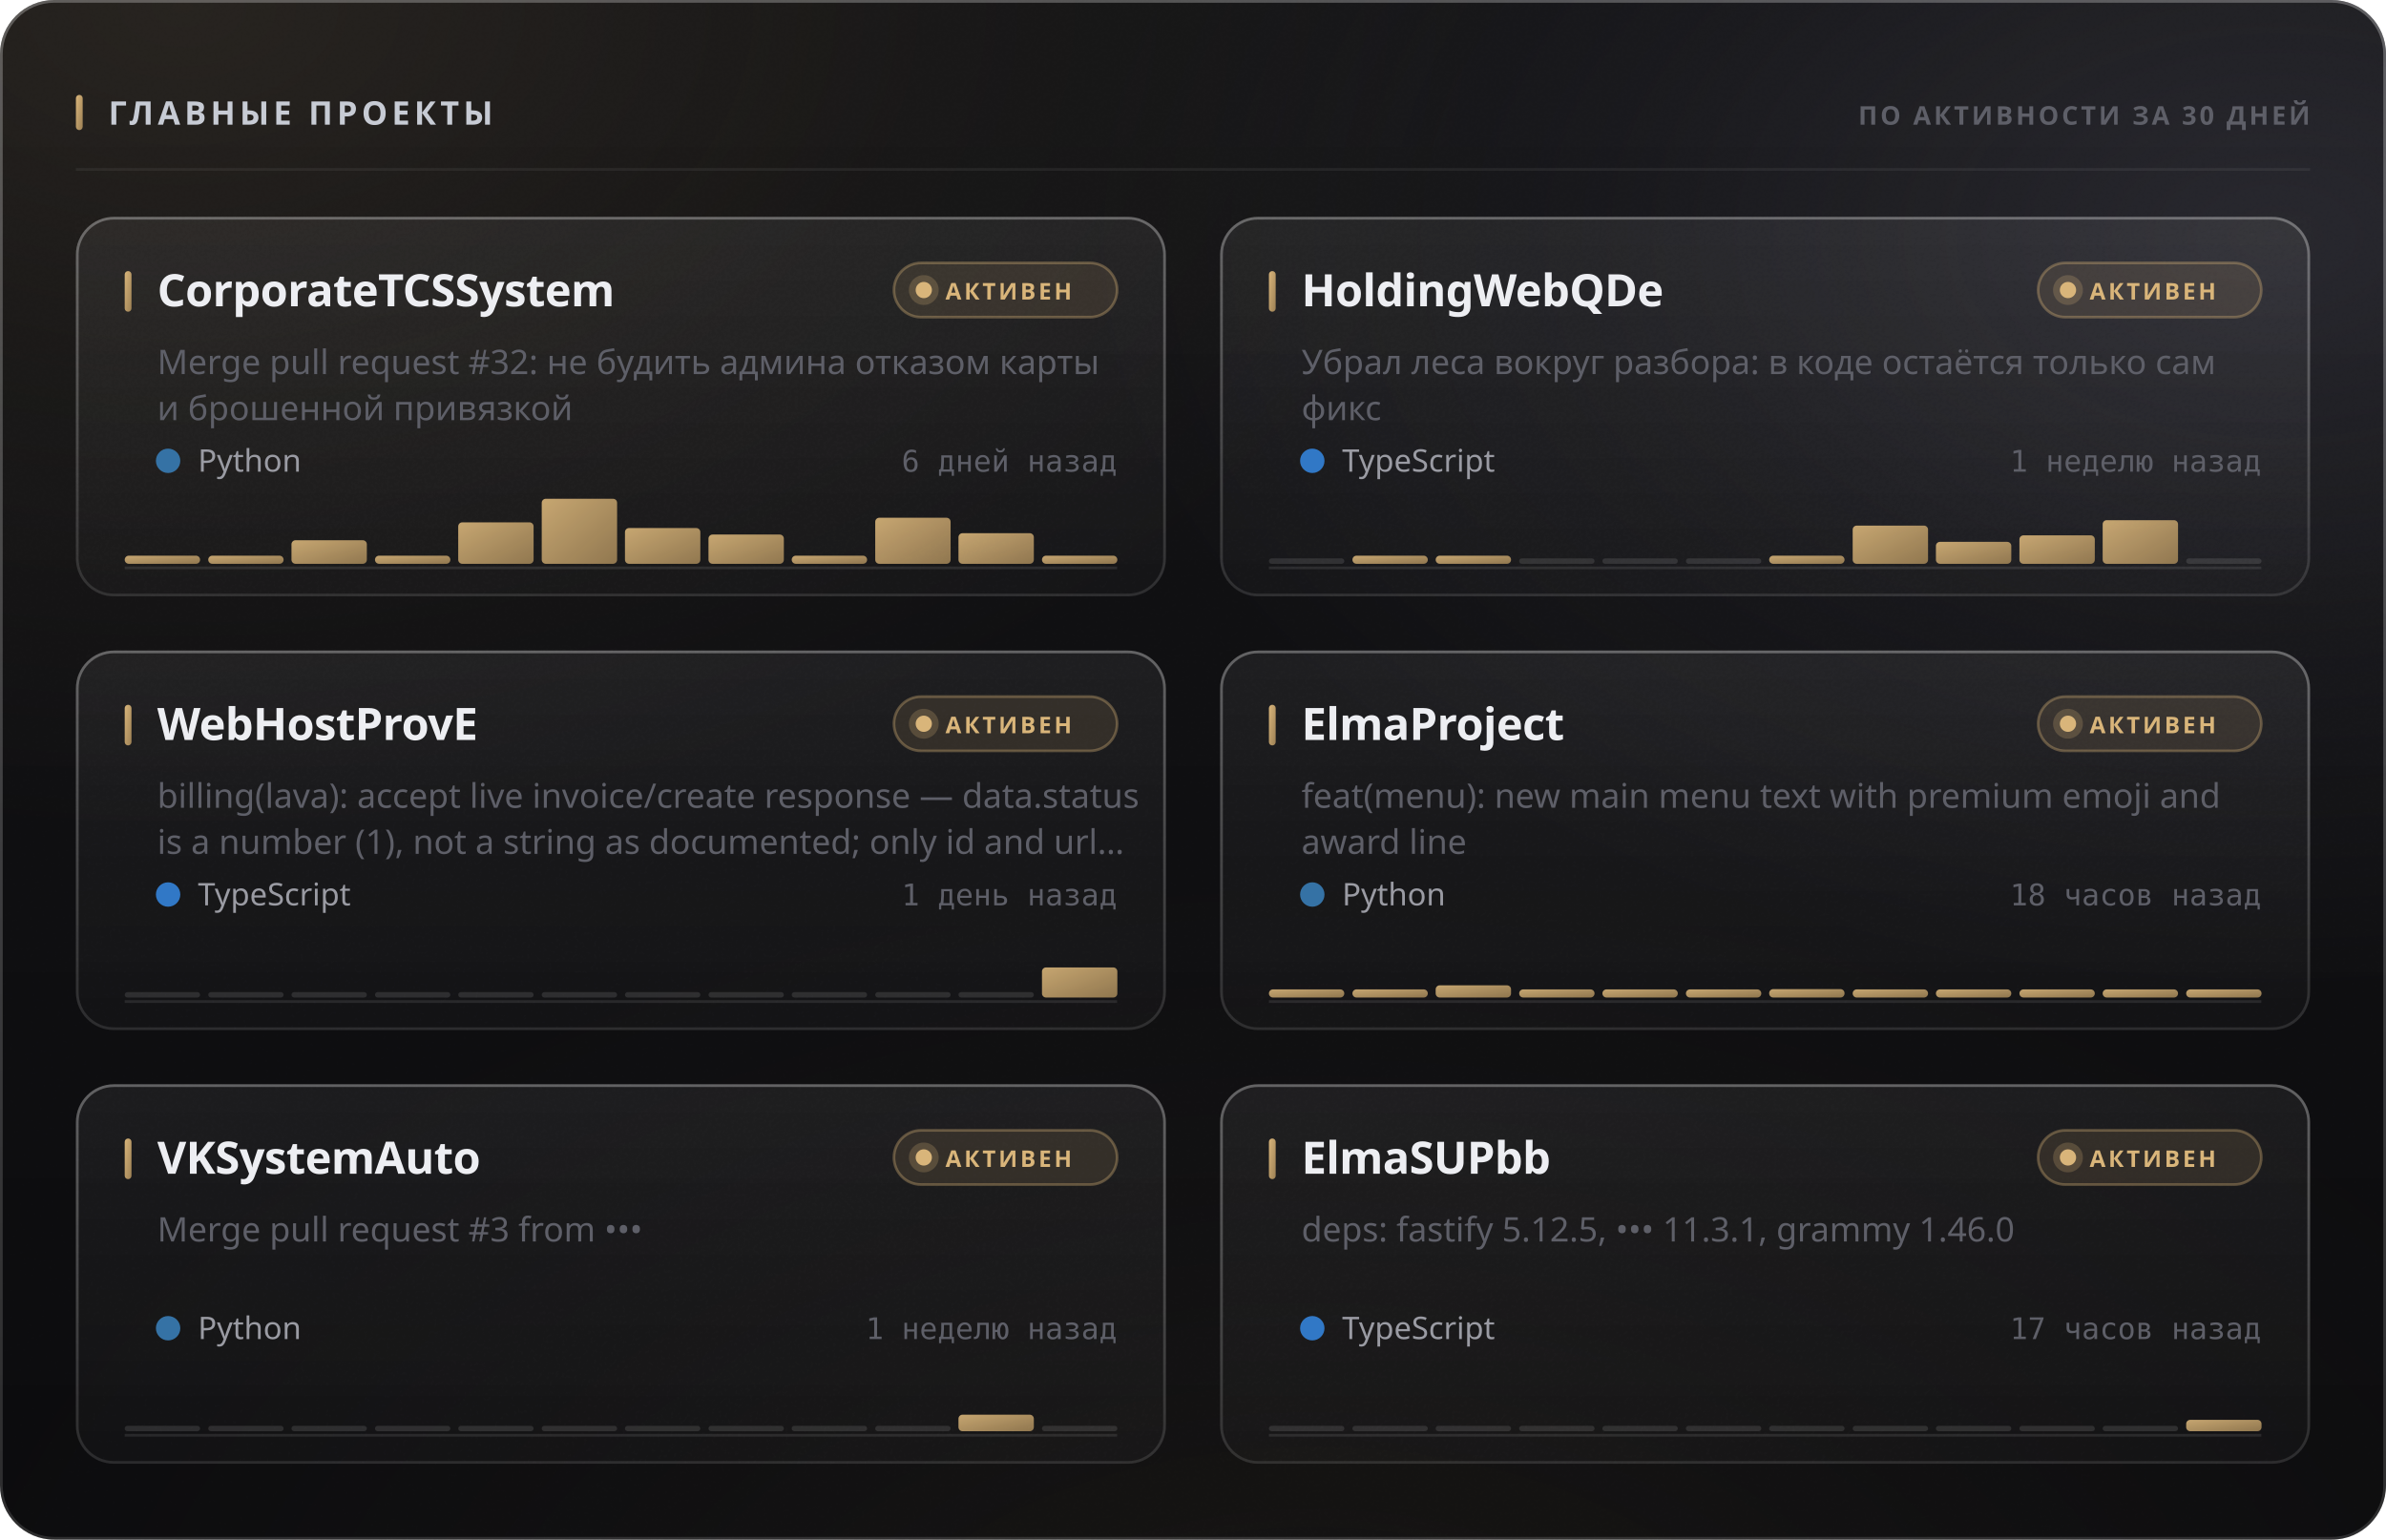
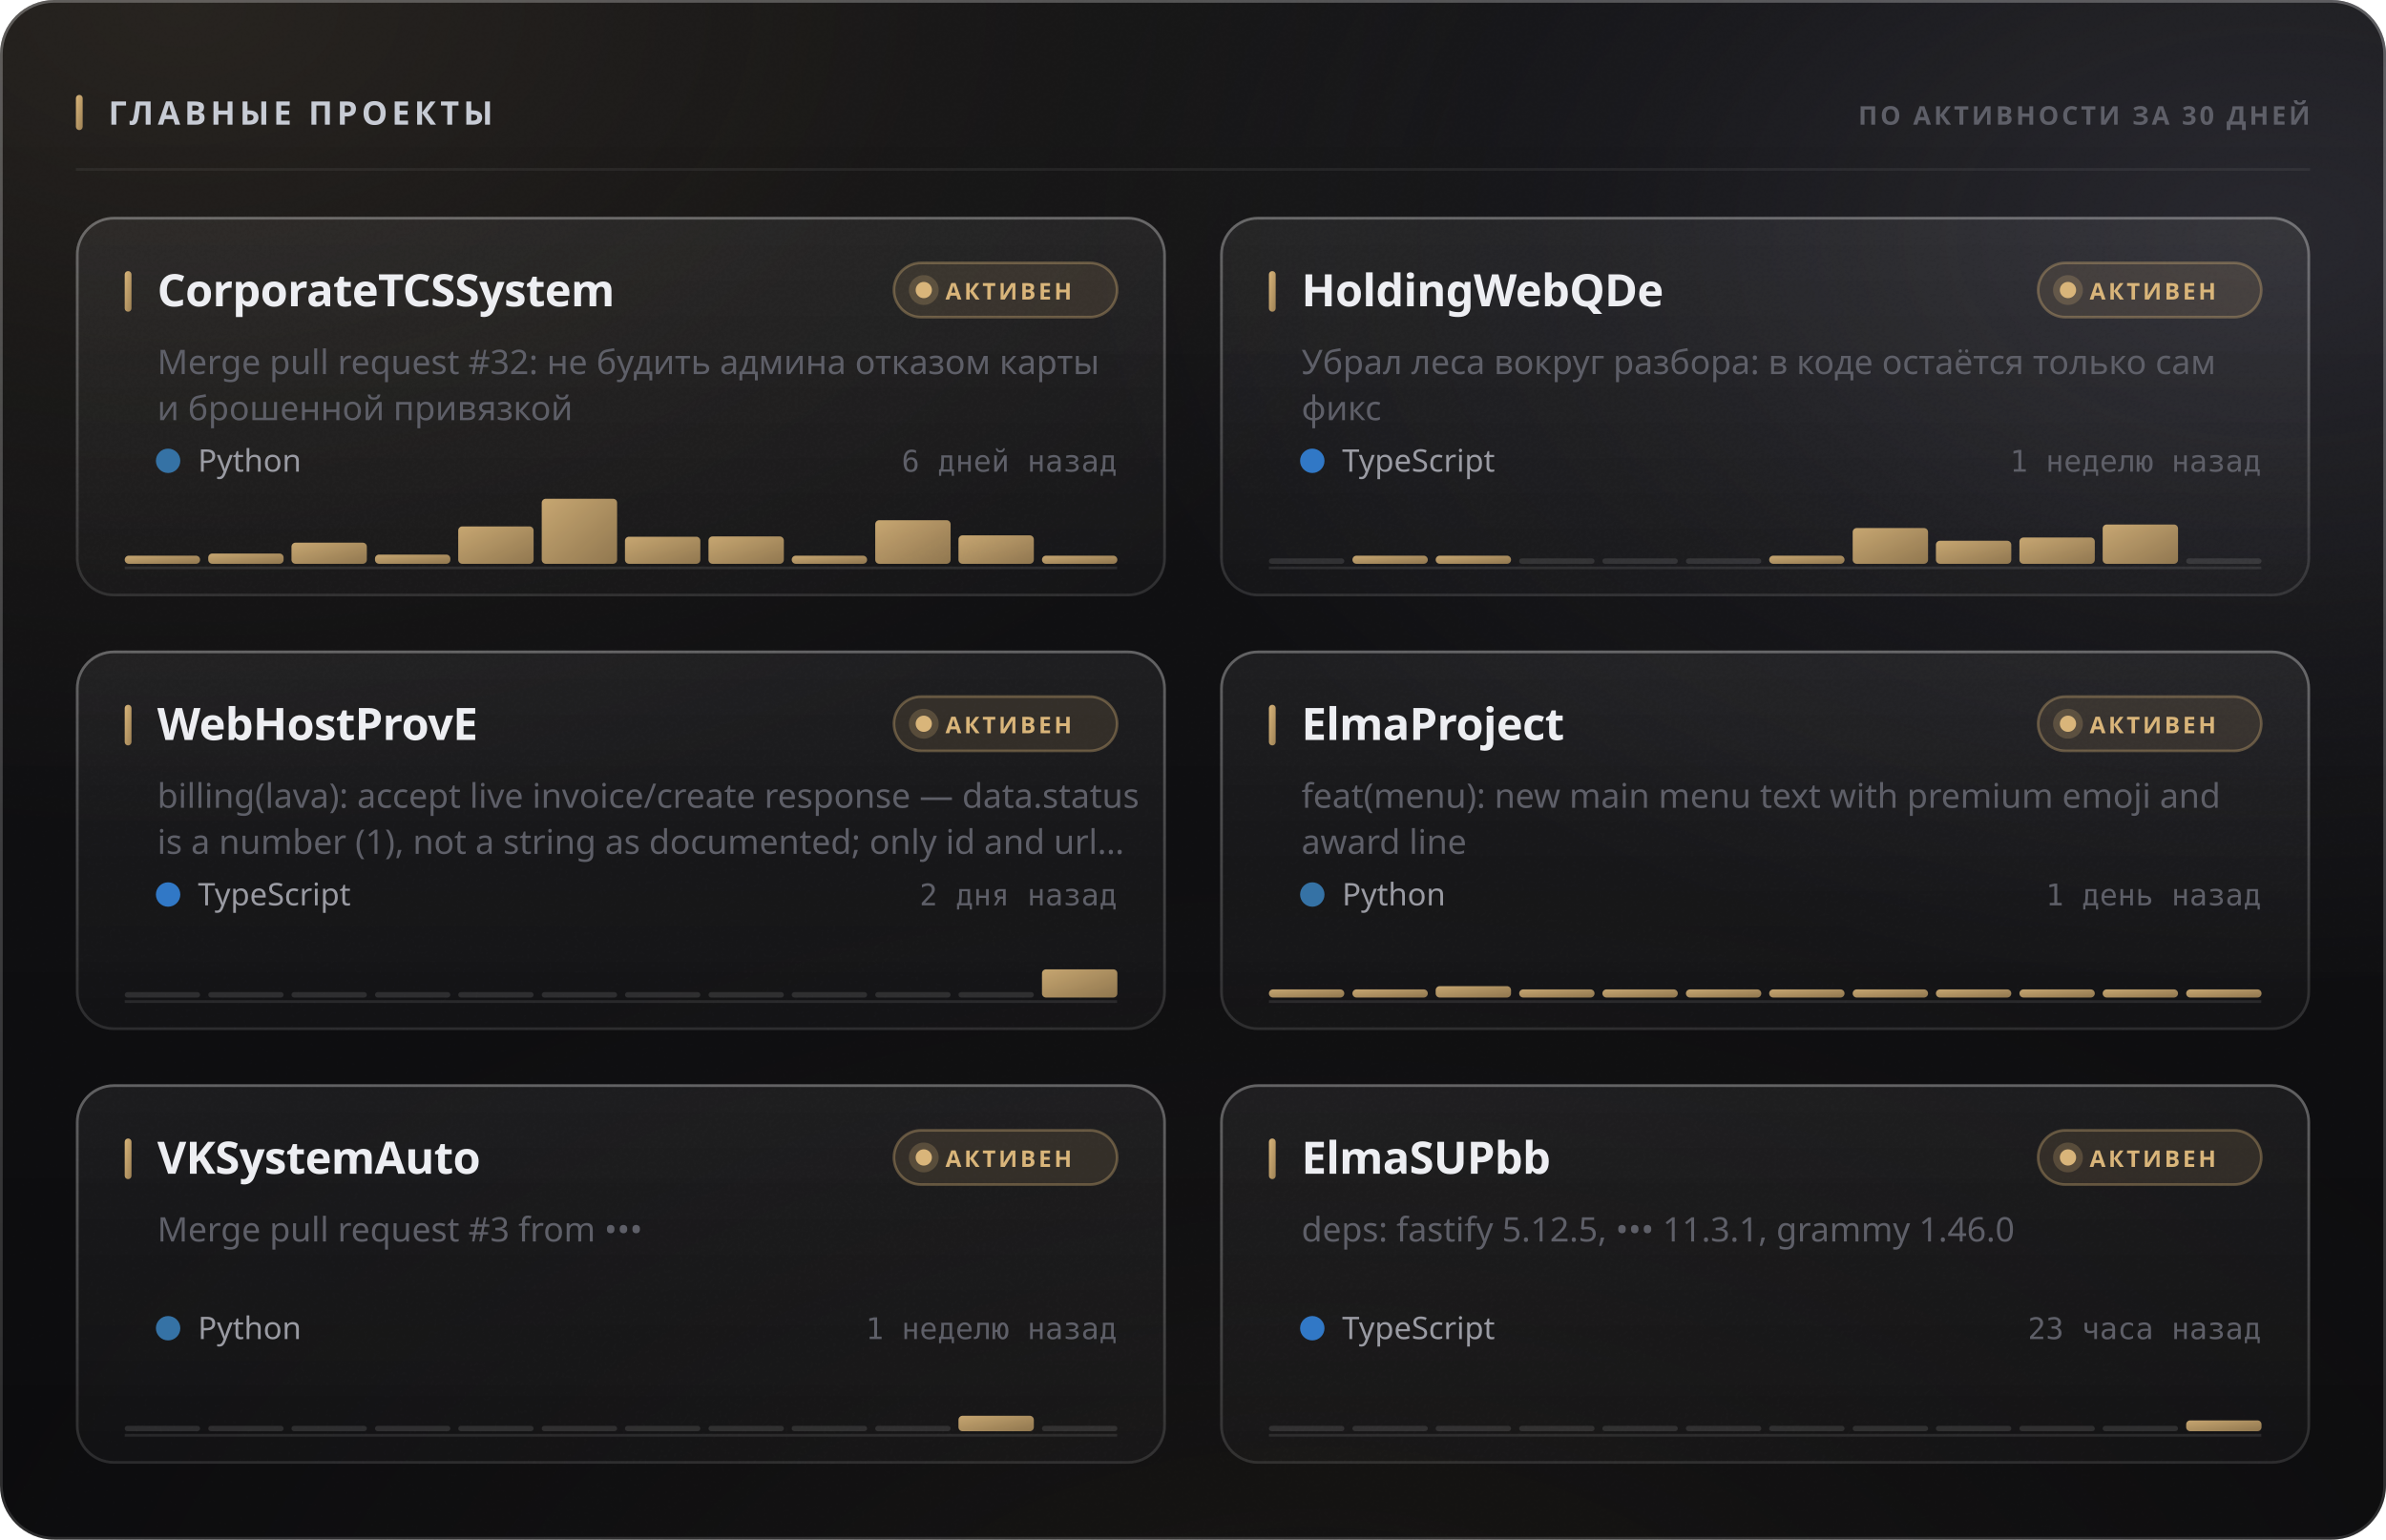
<svg xmlns="http://www.w3.org/2000/svg" width="880" height="568" viewBox="0 0 880 568" role="img">
  <style>
  text { font-family: -apple-system, BlinkMacSystemFont, 'Segoe UI', 'Noto Sans', Helvetica, Arial, sans-serif; }
  .mono { font-family: ui-monospace, 'SF Mono', 'Cascadia Mono', 'DejaVu Sans Mono', Menlo, Consolas, monospace; font-variant-numeric: tabular-nums; }
  .caps { letter-spacing: .1em; text-transform: uppercase; }

  @keyframes sheen  { from { transform: translateX(-120%); } to { transform: translateX(260%); } }
  @keyframes rise   { from { opacity: 0; transform: translateY(6px); } to { opacity: 1; transform: none; } }
  @keyframes slide  { from { opacity: 0; transform: translateX(-8px); } to { opacity: 1; transform: none; } }
  @keyframes grow   { from { transform: scaleY(0); } to { transform: scaleY(1); } }
  @keyframes widen  { from { transform: scaleX(0); } to { transform: scaleX(1); } }
  @keyframes draw   { from { stroke-dashoffset: 200; } to { stroke-dashoffset: 0; } }

  .sheen { animation: sheen 5.5s cubic-bezier(.45,0,.2,1) infinite; }
  .rise  { animation: rise .5s cubic-bezier(.16,1,.3,1) both; }
  .slide { animation: slide .42s cubic-bezier(.16,1,.3,1) both; }
  .bar   { transform-box: fill-box; transform-origin: 50% 100%;
           animation: grow .62s cubic-bezier(.16,1,.3,1) both; }
  .fill  { transform-box: fill-box; transform-origin: 0% 50%;
           animation: widen .8s cubic-bezier(.16,1,.3,1) both; }
  /* The hidden start state lives in the keyframes, never in the static rule.
     A renderer that ignores CSS animations then falls back to the FINISHED
     state — a drawn line, visible text — instead of an empty panel. */
  .spark { stroke-dasharray: 200;
           animation: draw 1.1s cubic-bezier(.16,1,.3,1) both; }

  @media (prefers-reduced-motion: reduce) {
    .sheen { animation: none; opacity: 0; }
    .rise, .slide, .bar, .fill, .spark { animation: none; opacity: 1; transform: none;
                                         stroke-dashoffset: 0; }
  }</style>
  <defs>
    <filter id="grain5" x="0" y="0" width="100%" height="100%">
      <feTurbulence type="fractalNoise" baseFrequency="0.85" numOctaves="3" stitchTiles="stitch" />
      <feColorMatrix type="saturate" values="0" />
    </filter>
    <linearGradient id="accent1" x1="0" y1="0" x2="1" y2="1">
      <stop offset="0%" stop-color="#d9b57a" />
      <stop offset="100%" stop-color="#9d8155" />
    </linearGradient>
    <radialGradient id="aurora6" cx="0.08" cy="0" r="0.55">
      <stop offset="0%" stop-color="#d9b47a" stop-opacity="0.1" />
      <stop offset="55%" stop-color="#d9b47a" stop-opacity="0.035" />
      <stop offset="100%" stop-color="#d9b47a" stop-opacity="0" />
    </radialGradient>
    <radialGradient id="aurora7" cx="0.95" cy="0.15" r="0.5">
      <stop offset="0%" stop-color="#706f83" stop-opacity="0.22" />
      <stop offset="55%" stop-color="#706f83" stop-opacity="0.077" />
      <stop offset="100%" stop-color="#706f83" stop-opacity="0" />
    </radialGradient>
    <radialGradient id="aurora8" cx="0.55" cy="1.15" r="0.6">
      <stop offset="0%" stop-color="#b39b74" stop-opacity="0.07" />
      <stop offset="55%" stop-color="#b39b74" stop-opacity="0.025" />
      <stop offset="100%" stop-color="#b39b74" stop-opacity="0" />
    </radialGradient>
    <linearGradient id="glass2" x1="0" y1="0" x2="0" y2="1">
      <stop offset="0%" stop-color="#ffffff" stop-opacity="0.036" />
      <stop offset="100%" stop-color="#ffffff" stop-opacity="0.007" />
    </linearGradient>
    <linearGradient id="rim3" x1="0" y1="0" x2="0" y2="1">
      <stop offset="0%" stop-color="#ffffff" stop-opacity="0.182" />
      <stop offset="100%" stop-color="#ffffff" stop-opacity="0.025" />
    </linearGradient>
    <linearGradient id="spec4" x1="0" y1="0" x2="1" y2="0">
      <stop offset="0%" stop-color="#ffffff" stop-opacity="0" />
      <stop offset="35%" stop-color="#ffffff" stop-opacity="0.336" />
      <stop offset="70%" stop-color="#ffffff" stop-opacity="0.118" />
      <stop offset="100%" stop-color="#ffffff" stop-opacity="0" />
    </linearGradient>
    <linearGradient id="cardglass9" x1="0" y1="0" x2="0" y2="1">
      <stop offset="0%" stop-color="#ffffff" stop-opacity="0.06" />
      <stop offset="100%" stop-color="#ffffff" stop-opacity="0.018" />
    </linearGradient>
    <linearGradient id="cardrim10" x1="0" y1="0" x2="0" y2="1">
      <stop offset="0%" stop-color="#ffffff" stop-opacity="0.26" />
      <stop offset="100%" stop-color="#ffffff" stop-opacity="0.05" />
    </linearGradient>
    <linearGradient id="cardspec11" x1="0" y1="0" x2="1" y2="0">
      <stop offset="0%" stop-color="#ffffff" stop-opacity="0" />
      <stop offset="35%" stop-color="#ffffff" stop-opacity="0.42" />
      <stop offset="70%" stop-color="#ffffff" stop-opacity="0.147" />
      <stop offset="100%" stop-color="#ffffff" stop-opacity="0" />
    </linearGradient>
    <linearGradient id="cardglass12" x1="0" y1="0" x2="0" y2="1">
      <stop offset="0%" stop-color="#ffffff" stop-opacity="0.06" />
      <stop offset="100%" stop-color="#ffffff" stop-opacity="0.018" />
    </linearGradient>
    <linearGradient id="cardrim13" x1="0" y1="0" x2="0" y2="1">
      <stop offset="0%" stop-color="#ffffff" stop-opacity="0.26" />
      <stop offset="100%" stop-color="#ffffff" stop-opacity="0.05" />
    </linearGradient>
    <linearGradient id="cardspec14" x1="0" y1="0" x2="1" y2="0">
      <stop offset="0%" stop-color="#ffffff" stop-opacity="0" />
      <stop offset="35%" stop-color="#ffffff" stop-opacity="0.42" />
      <stop offset="70%" stop-color="#ffffff" stop-opacity="0.147" />
      <stop offset="100%" stop-color="#ffffff" stop-opacity="0" />
    </linearGradient>
    <linearGradient id="cardglass15" x1="0" y1="0" x2="0" y2="1">
      <stop offset="0%" stop-color="#ffffff" stop-opacity="0.06" />
      <stop offset="100%" stop-color="#ffffff" stop-opacity="0.018" />
    </linearGradient>
    <linearGradient id="cardrim16" x1="0" y1="0" x2="0" y2="1">
      <stop offset="0%" stop-color="#ffffff" stop-opacity="0.26" />
      <stop offset="100%" stop-color="#ffffff" stop-opacity="0.05" />
    </linearGradient>
    <linearGradient id="cardspec17" x1="0" y1="0" x2="1" y2="0">
      <stop offset="0%" stop-color="#ffffff" stop-opacity="0" />
      <stop offset="35%" stop-color="#ffffff" stop-opacity="0.42" />
      <stop offset="70%" stop-color="#ffffff" stop-opacity="0.147" />
      <stop offset="100%" stop-color="#ffffff" stop-opacity="0" />
    </linearGradient>
    <linearGradient id="cardglass18" x1="0" y1="0" x2="0" y2="1">
      <stop offset="0%" stop-color="#ffffff" stop-opacity="0.06" />
      <stop offset="100%" stop-color="#ffffff" stop-opacity="0.018" />
    </linearGradient>
    <linearGradient id="cardrim19" x1="0" y1="0" x2="0" y2="1">
      <stop offset="0%" stop-color="#ffffff" stop-opacity="0.26" />
      <stop offset="100%" stop-color="#ffffff" stop-opacity="0.05" />
    </linearGradient>
    <linearGradient id="cardspec20" x1="0" y1="0" x2="1" y2="0">
      <stop offset="0%" stop-color="#ffffff" stop-opacity="0" />
      <stop offset="35%" stop-color="#ffffff" stop-opacity="0.42" />
      <stop offset="70%" stop-color="#ffffff" stop-opacity="0.147" />
      <stop offset="100%" stop-color="#ffffff" stop-opacity="0" />
    </linearGradient>
    <linearGradient id="cardglass21" x1="0" y1="0" x2="0" y2="1">
      <stop offset="0%" stop-color="#ffffff" stop-opacity="0.06" />
      <stop offset="100%" stop-color="#ffffff" stop-opacity="0.018" />
    </linearGradient>
    <linearGradient id="cardrim22" x1="0" y1="0" x2="0" y2="1">
      <stop offset="0%" stop-color="#ffffff" stop-opacity="0.26" />
      <stop offset="100%" stop-color="#ffffff" stop-opacity="0.05" />
    </linearGradient>
    <linearGradient id="cardspec23" x1="0" y1="0" x2="1" y2="0">
      <stop offset="0%" stop-color="#ffffff" stop-opacity="0" />
      <stop offset="35%" stop-color="#ffffff" stop-opacity="0.42" />
      <stop offset="70%" stop-color="#ffffff" stop-opacity="0.147" />
      <stop offset="100%" stop-color="#ffffff" stop-opacity="0" />
    </linearGradient>
    <linearGradient id="cardglass24" x1="0" y1="0" x2="0" y2="1">
      <stop offset="0%" stop-color="#ffffff" stop-opacity="0.06" />
      <stop offset="100%" stop-color="#ffffff" stop-opacity="0.018" />
    </linearGradient>
    <linearGradient id="cardrim25" x1="0" y1="0" x2="0" y2="1">
      <stop offset="0%" stop-color="#ffffff" stop-opacity="0.26" />
      <stop offset="100%" stop-color="#ffffff" stop-opacity="0.05" />
    </linearGradient>
    <linearGradient id="cardspec26" x1="0" y1="0" x2="1" y2="0">
      <stop offset="0%" stop-color="#ffffff" stop-opacity="0" />
      <stop offset="35%" stop-color="#ffffff" stop-opacity="0.42" />
      <stop offset="70%" stop-color="#ffffff" stop-opacity="0.147" />
      <stop offset="100%" stop-color="#ffffff" stop-opacity="0" />
    </linearGradient>
  </defs>
  <rect width="880" height="568" rx="20" fill="#0a0a0c" />
  <rect width="880" height="568" rx="20" fill="url(#aurora6)" />
  <rect width="880" height="568" rx="20" fill="url(#aurora7)" />
  <rect width="880" height="568" rx="20" fill="url(#aurora8)" />
  <rect width="880" height="568" rx="20" fill="url(#glass2)" />
  <rect width="880" height="568" rx="20" filter="url(#grain5)" opacity="0.085" style="mix-blend-mode:overlay" />
  <rect x=".5" y=".5" width="879" height="567" rx="19.5" fill="none" stroke="rgba(255,255,255,0.11)" />
  <rect x=".5" y=".5" width="879" height="567" rx="19.5" fill="none" stroke="url(#rim3)" />
  <path d="M20 1 H860" stroke="url(#spec4)" stroke-width="1.2" fill="none" />
  <rect x="28" y="35" width="2.5" height="13" rx="1.25" fill="url(#accent1)" />
  <text x="40" y="46" font-size="12" font-weight="700" fill="#c7cbd4" letter-spacing="0.13em">ГЛАВНЫЕ ПРОЕКТЫ</text>
  <text x="852" y="46" font-size="9.5" font-weight="600" fill="#5e5f68" text-anchor="end" letter-spacing="0.11em">ПО АКТИВНОСТИ ЗА 30 ДНЕЙ</text>
  <path d="M28 62.5 H852" stroke="rgba(255,255,255,0.06)" stroke-width="1" />
  <g class="rise" opacity="1" style="">
    <rect x="28" y="80" width="402" height="140" rx="14" fill="url(#cardglass9)" />
    <rect x="28" y="80" width="402" height="140" rx="14" filter="url(#grain5)" opacity="0.068" style="mix-blend-mode:overlay" />
    <rect x="28.5" y="80.5" width="401" height="139" rx="13.5" fill="none" stroke="rgba(255,255,255,0.06)" />
    <rect x="28.5" y="80.5" width="401" height="139" rx="13.5" fill="none" stroke="url(#cardrim10)" />
    <path d="M42 81 H416" stroke="url(#cardspec11)" stroke-width="1" fill="none" />
    <rect x="46" y="100" width="2.5" height="15" rx="1.25" fill="url(#accent1)" />
    <text x="58" y="113" font-size="16.5" font-weight="700" fill="#edeef2" letter-spacing="-0.01em">CorporateTCSSystem</text>
    <rect x="329.709" y="97" width="82.291" height="20" rx="10" fill="rgba(217,181,122,0.12)" stroke="rgba(217,181,122,0.35)" />
    <circle cx="340.709" cy="107" r="3" fill="#d9b57a" />
    <circle cx="340.709" cy="107" r="5.5" fill="#d9b57a" opacity=".22" />
    <text x="348.709" y="110.5" font-size="8.5" font-weight="700" fill="#d9b57a" letter-spacing="0.12em">АКТИВЕН</text>
    <text x="58" y="138" font-size="12.5" font-weight="400" fill="#5e5f68">Merge pull request #32: не будить админа отказом карты</text>
    <text x="58" y="155" font-size="12.5" font-weight="400" fill="#5e5f68">и брошенной привязкой</text>
    <circle cx="62" cy="170" r="4.5" fill="#3572A5" />
    <text x="73" y="174" font-size="11.5" font-weight="400" fill="#9a9ba3">Python</text>
    <text x="412" y="174" font-size="11" font-weight="400" fill="#5e5f68" text-anchor="end" class="mono">6 дней назад</text>
    <path d="M46 209.5 H412" stroke="rgba(255,255,255,0.096)" stroke-width="1" />
    <g class="bar" style="animation-delay:0.18s">
      <rect x="46.0" y="205.0" width="27.8" height="3.0" rx="1.5" fill="url(#accent1)" opacity="0.9" />
-       <rect x="76.8" y="205.0" width="27.8" height="3.0" rx="1.5" fill="url(#accent1)" opacity="0.9" />
-       <rect x="107.5" y="199.3" width="27.8" height="8.7" rx="1.5" fill="url(#accent1)" opacity="0.9" />
-       <rect x="138.3" y="205.0" width="27.8" height="3.0" rx="1.5" fill="url(#accent1)" opacity="0.9" />
-       <rect x="169.0" y="192.7" width="27.8" height="15.3" rx="1.5" fill="url(#accent1)" opacity="0.9" />
+       <rect x="76.8" y="204.2" width="27.8" height="3.8" rx="1.5" fill="url(#accent1)" opacity="0.9" />
+       <rect x="107.5" y="200.2" width="27.8" height="7.8" rx="1.5" fill="url(#accent1)" opacity="0.9" />
+       <rect x="138.3" y="204.6" width="27.8" height="3.4" rx="1.5" fill="url(#accent1)" opacity="0.9" />
+       <rect x="169.0" y="194.2" width="27.8" height="13.8" rx="1.5" fill="url(#accent1)" opacity="0.9" />
      <rect x="199.8" y="184.0" width="27.8" height="24.0" rx="1.5" fill="url(#accent1)" opacity="0.9" />
-       <rect x="230.5" y="194.8" width="27.8" height="13.2" rx="1.5" fill="url(#accent1)" opacity="0.9" />
-       <rect x="261.3" y="197.2" width="27.8" height="10.8" rx="1.5" fill="url(#accent1)" opacity="0.9" />
+       <rect x="230.5" y="198.0" width="27.8" height="10.0" rx="1.5" fill="url(#accent1)" opacity="0.9" />
+       <rect x="261.3" y="197.9" width="27.8" height="10.1" rx="1.5" fill="url(#accent1)" opacity="0.9" />
      <rect x="292.0" y="205.0" width="27.8" height="3.0" rx="1.5" fill="url(#accent1)" opacity="0.9" />
-       <rect x="322.8" y="191.0" width="27.8" height="17.0" rx="1.5" fill="url(#accent1)" opacity="0.9" />
-       <rect x="353.5" y="196.7" width="27.8" height="11.3" rx="1.5" fill="url(#accent1)" opacity="0.9" />
+       <rect x="322.8" y="191.9" width="27.8" height="16.1" rx="1.5" fill="url(#accent1)" opacity="0.9" />
+       <rect x="353.5" y="197.5" width="27.8" height="10.5" rx="1.5" fill="url(#accent1)" opacity="0.9" />
      <rect x="384.3" y="205.0" width="27.8" height="3.0" rx="1.5" fill="url(#accent1)" opacity="0.9" />
    </g>
  </g>
  <g class="rise" opacity="1" style=" animation-delay:0.055s;">
    <rect x="450" y="80" width="402" height="140" rx="14" fill="url(#cardglass12)" />
    <rect x="450" y="80" width="402" height="140" rx="14" filter="url(#grain5)" opacity="0.068" style="mix-blend-mode:overlay" />
    <rect x="450.5" y="80.5" width="401" height="139" rx="13.5" fill="none" stroke="rgba(255,255,255,0.06)" />
    <rect x="450.5" y="80.5" width="401" height="139" rx="13.5" fill="none" stroke="url(#cardrim13)" />
    <path d="M464 81 H838" stroke="url(#cardspec14)" stroke-width="1" fill="none" />
    <rect x="468" y="100" width="2.5" height="15" rx="1.25" fill="url(#accent1)" />
    <text x="480" y="113" font-size="16.5" font-weight="700" fill="#edeef2" letter-spacing="-0.01em">HoldingWebQDe</text>
    <rect x="751.709" y="97" width="82.291" height="20" rx="10" fill="rgba(217,181,122,0.12)" stroke="rgba(217,181,122,0.35)" />
    <circle cx="762.709" cy="107" r="3" fill="#d9b57a" />
    <circle cx="762.709" cy="107" r="5.5" fill="#d9b57a" opacity=".22" />
    <text x="770.709" y="110.5" font-size="8.5" font-weight="700" fill="#d9b57a" letter-spacing="0.12em">АКТИВЕН</text>
    <text x="480" y="138" font-size="12.5" font-weight="400" fill="#5e5f68">Убрал леса вокруг разбора: в коде остаётся только сам</text>
    <text x="480" y="155" font-size="12.5" font-weight="400" fill="#5e5f68">фикс</text>
    <circle cx="484" cy="170" r="4.5" fill="#3178c6" />
    <text x="495" y="174" font-size="11.5" font-weight="400" fill="#9a9ba3">TypeScript</text>
    <text x="834" y="174" font-size="11" font-weight="400" fill="#5e5f68" text-anchor="end" class="mono">1 неделю назад</text>
    <path d="M468 209.5 H834" stroke="rgba(255,255,255,0.096)" stroke-width="1" />
    <g class="bar" style="animation-delay:0.24s">
      <rect x="468.0" y="206.0" width="27.8" height="2" rx="1" fill="rgba(255,255,255,0.11)" />
      <rect x="498.8" y="205.0" width="27.8" height="3.0" rx="1.5" fill="url(#accent1)" opacity="0.9" />
      <rect x="529.5" y="205.0" width="27.8" height="3.0" rx="1.5" fill="url(#accent1)" opacity="0.9" />
      <rect x="560.3" y="206.0" width="27.8" height="2" rx="1" fill="rgba(255,255,255,0.11)" />
      <rect x="591.0" y="206.0" width="27.8" height="2" rx="1" fill="rgba(255,255,255,0.11)" />
      <rect x="621.8" y="206.0" width="27.8" height="2" rx="1" fill="rgba(255,255,255,0.11)" />
      <rect x="652.5" y="205.0" width="27.8" height="3.0" rx="1.5" fill="url(#accent1)" opacity="0.9" />
-       <rect x="683.3" y="193.9" width="27.8" height="14.1" rx="1.5" fill="url(#accent1)" opacity="0.9" />
-       <rect x="714.0" y="199.9" width="27.8" height="8.1" rx="1.5" fill="url(#accent1)" opacity="0.9" />
-       <rect x="744.8" y="197.5" width="27.8" height="10.5" rx="1.5" fill="url(#accent1)" opacity="0.9" />
-       <rect x="775.5" y="191.9" width="27.8" height="16.1" rx="1.5" fill="url(#accent1)" opacity="0.9" />
+       <rect x="683.3" y="194.8" width="27.8" height="13.2" rx="1.5" fill="url(#accent1)" opacity="0.9" />
+       <rect x="714.0" y="199.5" width="27.8" height="8.5" rx="1.5" fill="url(#accent1)" opacity="0.9" />
+       <rect x="744.8" y="198.3" width="27.8" height="9.7" rx="1.5" fill="url(#accent1)" opacity="0.9" />
+       <rect x="775.5" y="193.5" width="27.8" height="14.5" rx="1.5" fill="url(#accent1)" opacity="0.9" />
      <rect x="806.3" y="206.0" width="27.8" height="2" rx="1" fill="rgba(255,255,255,0.11)" />
    </g>
  </g>
  <g class="rise" opacity="1" style=" animation-delay:0.110s;">
    <rect x="28" y="240" width="402" height="140" rx="14" fill="url(#cardglass15)" />
    <rect x="28" y="240" width="402" height="140" rx="14" filter="url(#grain5)" opacity="0.068" style="mix-blend-mode:overlay" />
    <rect x="28.5" y="240.5" width="401" height="139" rx="13.5" fill="none" stroke="rgba(255,255,255,0.06)" />
    <rect x="28.5" y="240.5" width="401" height="139" rx="13.5" fill="none" stroke="url(#cardrim16)" />
    <path d="M42 241 H416" stroke="url(#cardspec17)" stroke-width="1" fill="none" />
    <rect x="46" y="260" width="2.5" height="15" rx="1.25" fill="url(#accent1)" />
    <text x="58" y="273" font-size="16.5" font-weight="700" fill="#edeef2" letter-spacing="-0.01em">WebHostProvE</text>
    <rect x="329.709" y="257" width="82.291" height="20" rx="10" fill="rgba(217,181,122,0.12)" stroke="rgba(217,181,122,0.35)" />
    <circle cx="340.709" cy="267" r="3" fill="#d9b57a" />
    <circle cx="340.709" cy="267" r="5.5" fill="#d9b57a" opacity=".22" />
    <text x="348.709" y="270.5" font-size="8.5" font-weight="700" fill="#d9b57a" letter-spacing="0.12em">АКТИВЕН</text>
    <text x="58" y="298" font-size="12.5" font-weight="400" fill="#5e5f68">billing(lava): accept live invoice/create response — data.status</text>
    <text x="58" y="315" font-size="12.5" font-weight="400" fill="#5e5f68">is a number (1), not a string as documented; only id and url…</text>
    <circle cx="62" cy="330" r="4.5" fill="#3178c6" />
    <text x="73" y="334" font-size="11.5" font-weight="400" fill="#9a9ba3">TypeScript</text>
-     <text x="412" y="334" font-size="11" font-weight="400" fill="#5e5f68" text-anchor="end" class="mono">1 день назад</text>
+     <text x="412" y="334" font-size="11" font-weight="400" fill="#5e5f68" text-anchor="end" class="mono">2 дня назад</text>
    <path d="M46 369.5 H412" stroke="rgba(255,255,255,0.096)" stroke-width="1" />
    <g class="bar" style="animation-delay:0.3s">
      <rect x="46.0" y="366.0" width="27.8" height="2" rx="1" fill="rgba(255,255,255,0.11)" />
      <rect x="76.8" y="366.0" width="27.8" height="2" rx="1" fill="rgba(255,255,255,0.11)" />
      <rect x="107.5" y="366.0" width="27.8" height="2" rx="1" fill="rgba(255,255,255,0.11)" />
      <rect x="138.3" y="366.0" width="27.8" height="2" rx="1" fill="rgba(255,255,255,0.11)" />
      <rect x="169.0" y="366.0" width="27.8" height="2" rx="1" fill="rgba(255,255,255,0.11)" />
      <rect x="199.8" y="366.0" width="27.8" height="2" rx="1" fill="rgba(255,255,255,0.11)" />
      <rect x="230.5" y="366.0" width="27.8" height="2" rx="1" fill="rgba(255,255,255,0.11)" />
      <rect x="261.3" y="366.0" width="27.8" height="2" rx="1" fill="rgba(255,255,255,0.11)" />
      <rect x="292.0" y="366.0" width="27.8" height="2" rx="1" fill="rgba(255,255,255,0.11)" />
      <rect x="322.8" y="366.0" width="27.8" height="2" rx="1" fill="rgba(255,255,255,0.11)" />
      <rect x="353.5" y="366.0" width="27.8" height="2" rx="1" fill="rgba(255,255,255,0.11)" />
-       <rect x="384.3" y="356.9" width="27.8" height="11.1" rx="1.5" fill="url(#accent1)" opacity="0.9" />
+       <rect x="384.3" y="357.6" width="27.8" height="10.4" rx="1.5" fill="url(#accent1)" opacity="0.9" />
    </g>
  </g>
  <g class="rise" opacity="1" style=" animation-delay:0.165s;">
    <rect x="450" y="240" width="402" height="140" rx="14" fill="url(#cardglass18)" />
    <rect x="450" y="240" width="402" height="140" rx="14" filter="url(#grain5)" opacity="0.068" style="mix-blend-mode:overlay" />
    <rect x="450.5" y="240.5" width="401" height="139" rx="13.5" fill="none" stroke="rgba(255,255,255,0.06)" />
    <rect x="450.5" y="240.5" width="401" height="139" rx="13.5" fill="none" stroke="url(#cardrim19)" />
    <path d="M464 241 H838" stroke="url(#cardspec20)" stroke-width="1" fill="none" />
    <rect x="468" y="260" width="2.5" height="15" rx="1.25" fill="url(#accent1)" />
    <text x="480" y="273" font-size="16.5" font-weight="700" fill="#edeef2" letter-spacing="-0.01em">ElmaProject</text>
    <rect x="751.709" y="257" width="82.291" height="20" rx="10" fill="rgba(217,181,122,0.12)" stroke="rgba(217,181,122,0.35)" />
    <circle cx="762.709" cy="267" r="3" fill="#d9b57a" />
    <circle cx="762.709" cy="267" r="5.5" fill="#d9b57a" opacity=".22" />
    <text x="770.709" y="270.5" font-size="8.5" font-weight="700" fill="#d9b57a" letter-spacing="0.12em">АКТИВЕН</text>
    <text x="480" y="298" font-size="12.5" font-weight="400" fill="#5e5f68">feat(menu): new main menu text with premium emoji and</text>
    <text x="480" y="315" font-size="12.5" font-weight="400" fill="#5e5f68">award line</text>
    <circle cx="484" cy="330" r="4.5" fill="#3572A5" />
    <text x="495" y="334" font-size="11.5" font-weight="400" fill="#9a9ba3">Python</text>
-     <text x="834" y="334" font-size="11" font-weight="400" fill="#5e5f68" text-anchor="end" class="mono">18 часов назад</text>
+     <text x="834" y="334" font-size="11" font-weight="400" fill="#5e5f68" text-anchor="end" class="mono">1 день назад</text>
    <path d="M468 369.5 H834" stroke="rgba(255,255,255,0.096)" stroke-width="1" />
    <g class="bar" style="animation-delay:0.36s">
      <rect x="468.0" y="365.0" width="27.8" height="3.0" rx="1.5" fill="url(#accent1)" opacity="0.9" />
      <rect x="498.8" y="365.0" width="27.8" height="3.0" rx="1.5" fill="url(#accent1)" opacity="0.9" />
-       <rect x="529.5" y="363.5" width="27.8" height="4.5" rx="1.5" fill="url(#accent1)" opacity="0.9" />
+       <rect x="529.5" y="363.8" width="27.8" height="4.2" rx="1.5" fill="url(#accent1)" opacity="0.9" />
      <rect x="560.3" y="365.0" width="27.8" height="3.0" rx="1.5" fill="url(#accent1)" opacity="0.9" />
      <rect x="591.0" y="365.0" width="27.8" height="3.0" rx="1.5" fill="url(#accent1)" opacity="0.9" />
      <rect x="621.8" y="365.0" width="27.8" height="3.0" rx="1.5" fill="url(#accent1)" opacity="0.9" />
-       <rect x="652.5" y="364.9" width="27.8" height="3.1" rx="1.5" fill="url(#accent1)" opacity="0.9" />
+       <rect x="652.5" y="365.0" width="27.8" height="3.0" rx="1.5" fill="url(#accent1)" opacity="0.9" />
      <rect x="683.3" y="365.0" width="27.8" height="3.0" rx="1.5" fill="url(#accent1)" opacity="0.9" />
      <rect x="714.0" y="365.0" width="27.8" height="3.0" rx="1.5" fill="url(#accent1)" opacity="0.9" />
      <rect x="744.8" y="365.0" width="27.8" height="3.0" rx="1.5" fill="url(#accent1)" opacity="0.9" />
      <rect x="775.5" y="365.0" width="27.8" height="3.0" rx="1.5" fill="url(#accent1)" opacity="0.9" />
      <rect x="806.3" y="365.0" width="27.8" height="3.0" rx="1.5" fill="url(#accent1)" opacity="0.9" />
    </g>
  </g>
  <g class="rise" opacity="1" style=" animation-delay:0.220s;">
    <rect x="28" y="400" width="402" height="140" rx="14" fill="url(#cardglass21)" />
    <rect x="28" y="400" width="402" height="140" rx="14" filter="url(#grain5)" opacity="0.068" style="mix-blend-mode:overlay" />
    <rect x="28.5" y="400.5" width="401" height="139" rx="13.5" fill="none" stroke="rgba(255,255,255,0.06)" />
    <rect x="28.5" y="400.5" width="401" height="139" rx="13.5" fill="none" stroke="url(#cardrim22)" />
    <path d="M42 401 H416" stroke="url(#cardspec23)" stroke-width="1" fill="none" />
    <rect x="46" y="420" width="2.5" height="15" rx="1.25" fill="url(#accent1)" />
    <text x="58" y="433" font-size="16.5" font-weight="700" fill="#edeef2" letter-spacing="-0.01em">VKSystemAuto</text>
    <rect x="329.709" y="417" width="82.291" height="20" rx="10" fill="rgba(217,181,122,0.12)" stroke="rgba(217,181,122,0.35)" />
    <circle cx="340.709" cy="427" r="3" fill="#d9b57a" />
    <circle cx="340.709" cy="427" r="5.5" fill="#d9b57a" opacity=".22" />
    <text x="348.709" y="430.5" font-size="8.5" font-weight="700" fill="#d9b57a" letter-spacing="0.12em">АКТИВЕН</text>
    <text x="58" y="458" font-size="12.5" font-weight="400" fill="#5e5f68">Merge pull request #3 from •••</text>
    <circle cx="62" cy="490" r="4.5" fill="#3572A5" />
    <text x="73" y="494" font-size="11.5" font-weight="400" fill="#9a9ba3">Python</text>
    <text x="412" y="494" font-size="11" font-weight="400" fill="#5e5f68" text-anchor="end" class="mono">1 неделю назад</text>
    <path d="M46 529.5 H412" stroke="rgba(255,255,255,0.096)" stroke-width="1" />
    <g class="bar" style="animation-delay:0.42s">
      <rect x="46.0" y="526.0" width="27.8" height="2" rx="1" fill="rgba(255,255,255,0.11)" />
      <rect x="76.8" y="526.0" width="27.8" height="2" rx="1" fill="rgba(255,255,255,0.11)" />
      <rect x="107.5" y="526.0" width="27.8" height="2" rx="1" fill="rgba(255,255,255,0.11)" />
      <rect x="138.3" y="526.0" width="27.8" height="2" rx="1" fill="rgba(255,255,255,0.11)" />
      <rect x="169.0" y="526.0" width="27.8" height="2" rx="1" fill="rgba(255,255,255,0.11)" />
      <rect x="199.8" y="526.0" width="27.8" height="2" rx="1" fill="rgba(255,255,255,0.11)" />
      <rect x="230.5" y="526.0" width="27.8" height="2" rx="1" fill="rgba(255,255,255,0.11)" />
      <rect x="261.3" y="526.0" width="27.8" height="2" rx="1" fill="rgba(255,255,255,0.11)" />
      <rect x="292.0" y="526.0" width="27.8" height="2" rx="1" fill="rgba(255,255,255,0.11)" />
      <rect x="322.8" y="526.0" width="27.8" height="2" rx="1" fill="rgba(255,255,255,0.11)" />
-       <rect x="353.5" y="521.9" width="27.8" height="6.1" rx="1.5" fill="url(#accent1)" opacity="0.9" />
+       <rect x="353.5" y="522.3" width="27.8" height="5.7" rx="1.5" fill="url(#accent1)" opacity="0.9" />
      <rect x="384.3" y="526.0" width="27.8" height="2" rx="1" fill="rgba(255,255,255,0.11)" />
    </g>
  </g>
  <g class="rise" opacity="1" style=" animation-delay:0.275s;">
    <rect x="450" y="400" width="402" height="140" rx="14" fill="url(#cardglass24)" />
    <rect x="450" y="400" width="402" height="140" rx="14" filter="url(#grain5)" opacity="0.068" style="mix-blend-mode:overlay" />
    <rect x="450.5" y="400.5" width="401" height="139" rx="13.5" fill="none" stroke="rgba(255,255,255,0.06)" />
    <rect x="450.5" y="400.5" width="401" height="139" rx="13.5" fill="none" stroke="url(#cardrim25)" />
    <path d="M464 401 H838" stroke="url(#cardspec26)" stroke-width="1" fill="none" />
    <rect x="468" y="420" width="2.5" height="15" rx="1.25" fill="url(#accent1)" />
    <text x="480" y="433" font-size="16.5" font-weight="700" fill="#edeef2" letter-spacing="-0.01em">ElmaSUPbb</text>
    <rect x="751.709" y="417" width="82.291" height="20" rx="10" fill="rgba(217,181,122,0.12)" stroke="rgba(217,181,122,0.35)" />
    <circle cx="762.709" cy="427" r="3" fill="#d9b57a" />
    <circle cx="762.709" cy="427" r="5.5" fill="#d9b57a" opacity=".22" />
    <text x="770.709" y="430.5" font-size="8.5" font-weight="700" fill="#d9b57a" letter-spacing="0.12em">АКТИВЕН</text>
    <text x="480" y="458" font-size="12.5" font-weight="400" fill="#5e5f68">deps: fastify 5.12.5, ••• 11.3.1, grammy 1.46.0</text>
    <circle cx="484" cy="490" r="4.5" fill="#3178c6" />
    <text x="495" y="494" font-size="11.5" font-weight="400" fill="#9a9ba3">TypeScript</text>
-     <text x="834" y="494" font-size="11" font-weight="400" fill="#5e5f68" text-anchor="end" class="mono">17 часов назад</text>
+     <text x="834" y="494" font-size="11" font-weight="400" fill="#5e5f68" text-anchor="end" class="mono">23 часа назад</text>
    <path d="M468 529.5 H834" stroke="rgba(255,255,255,0.096)" stroke-width="1" />
    <g class="bar" style="animation-delay:0.48s">
      <rect x="468.0" y="526.0" width="27.8" height="2" rx="1" fill="rgba(255,255,255,0.11)" />
      <rect x="498.8" y="526.0" width="27.8" height="2" rx="1" fill="rgba(255,255,255,0.11)" />
      <rect x="529.5" y="526.0" width="27.8" height="2" rx="1" fill="rgba(255,255,255,0.11)" />
      <rect x="560.3" y="526.0" width="27.8" height="2" rx="1" fill="rgba(255,255,255,0.11)" />
      <rect x="591.0" y="526.0" width="27.8" height="2" rx="1" fill="rgba(255,255,255,0.11)" />
      <rect x="621.8" y="526.0" width="27.8" height="2" rx="1" fill="rgba(255,255,255,0.11)" />
      <rect x="652.5" y="526.0" width="27.8" height="2" rx="1" fill="rgba(255,255,255,0.11)" />
      <rect x="683.3" y="526.0" width="27.8" height="2" rx="1" fill="rgba(255,255,255,0.11)" />
      <rect x="714.0" y="526.0" width="27.8" height="2" rx="1" fill="rgba(255,255,255,0.11)" />
      <rect x="744.8" y="526.0" width="27.8" height="2" rx="1" fill="rgba(255,255,255,0.11)" />
      <rect x="775.5" y="526.0" width="27.8" height="2" rx="1" fill="rgba(255,255,255,0.11)" />
-       <rect x="806.3" y="523.8" width="27.8" height="4.2" rx="1.5" fill="url(#accent1)" opacity="0.9" />
+       <rect x="806.3" y="524.0" width="27.8" height="4.0" rx="1.5" fill="url(#accent1)" opacity="0.9" />
    </g>
  </g>
</svg>
